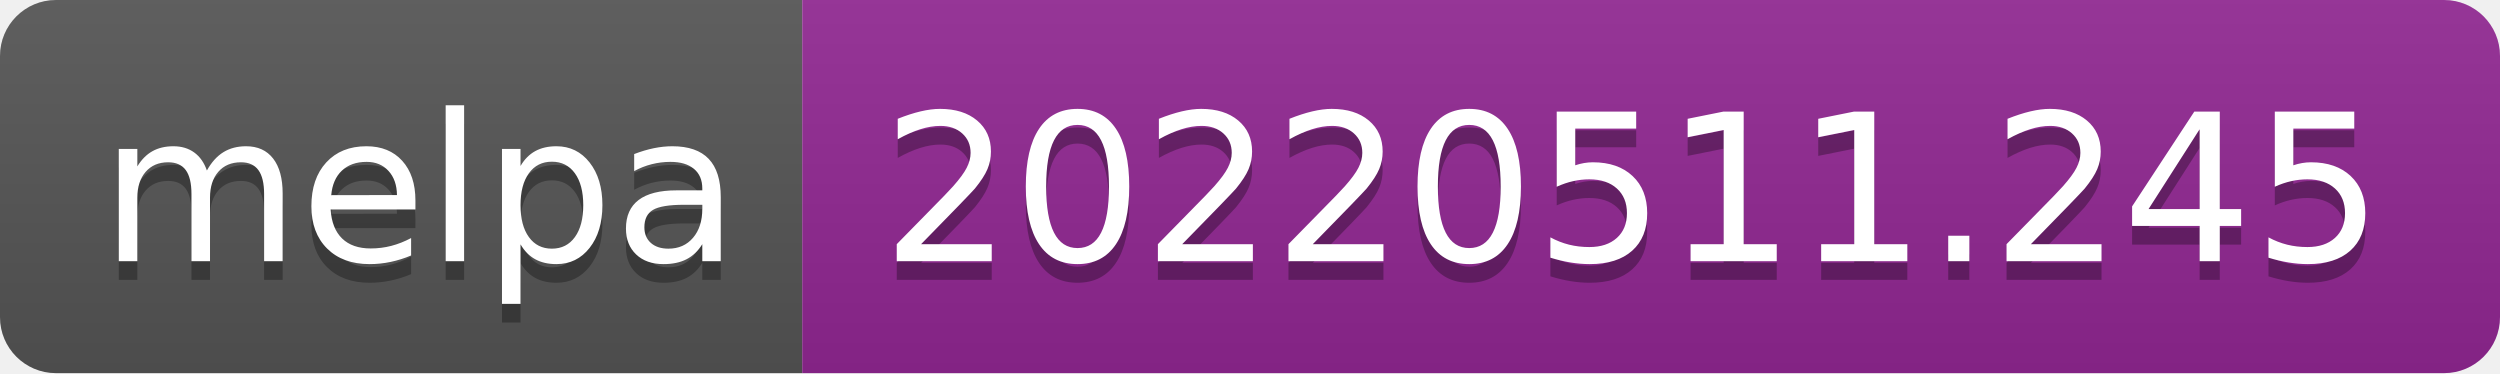
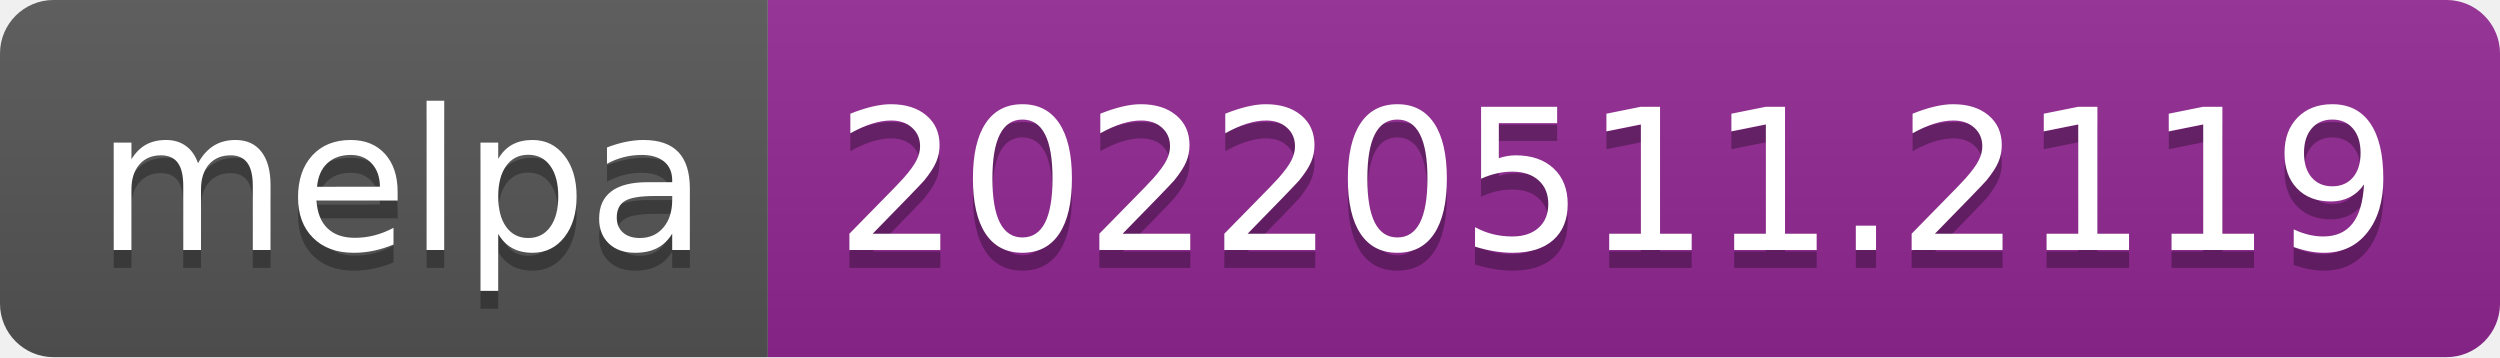
- <svg xmlns="http://www.w3.org/2000/svg" width="134" height="20" role="img" aria-label="melpa: 20220511.245">
+ <svg xmlns="http://www.w3.org/2000/svg" width="140" height="20" role="img" aria-label="melpa: 20220511.2119">
  <linearGradient id="s" x2="0" y2="100%">
    <stop offset="0" stop-color="#bbb" stop-opacity=".1" />
    <stop offset="1" stop-opacity=".1" />
  </linearGradient>
  <clipPath id="r">
-     <rect width="134" height="20" rx="3" fill="#fff" />
+     <rect width="140" height="20" rx="3" fill="#fff" />
  </clipPath>
  <g clip-path="url(#r)">
    <rect width="43" height="20" fill="#555" />
-     <rect x="43" width="91" height="20" fill="#922793" />
-     <rect width="134" height="20" fill="url(#s)" />
+     <rect x="43" width="97" height="20" fill="#922793" />
+     <rect width="140" height="20" fill="url(#s)" />
  </g>
  <g fill="#fff" text-anchor="middle" font-family="Verdana,Geneva,DejaVu Sans,sans-serif" text-rendering="geometricPrecision" font-size="110">
    <text aria-hidden="true" x="225" y="150" fill="#010101" fill-opacity=".3" transform="scale(.1)" textLength="330">melpa</text>
    <text x="225" y="140" transform="scale(.1)" fill="#fff" textLength="330">melpa</text>
-     <text aria-hidden="true" x="875" y="150" fill="#010101" fill-opacity=".3" transform="scale(.1)" textLength="810">20220511.245</text>
-     <text x="875" y="140" transform="scale(.1)" fill="#fff" textLength="810">20220511.245</text>
+     <text aria-hidden="true" x="905" y="150" fill="#010101" fill-opacity=".3" transform="scale(.1)" textLength="870">20220511.2119</text>
+     <text x="905" y="140" transform="scale(.1)" fill="#fff" textLength="870">20220511.2119</text>
  </g>
</svg>
